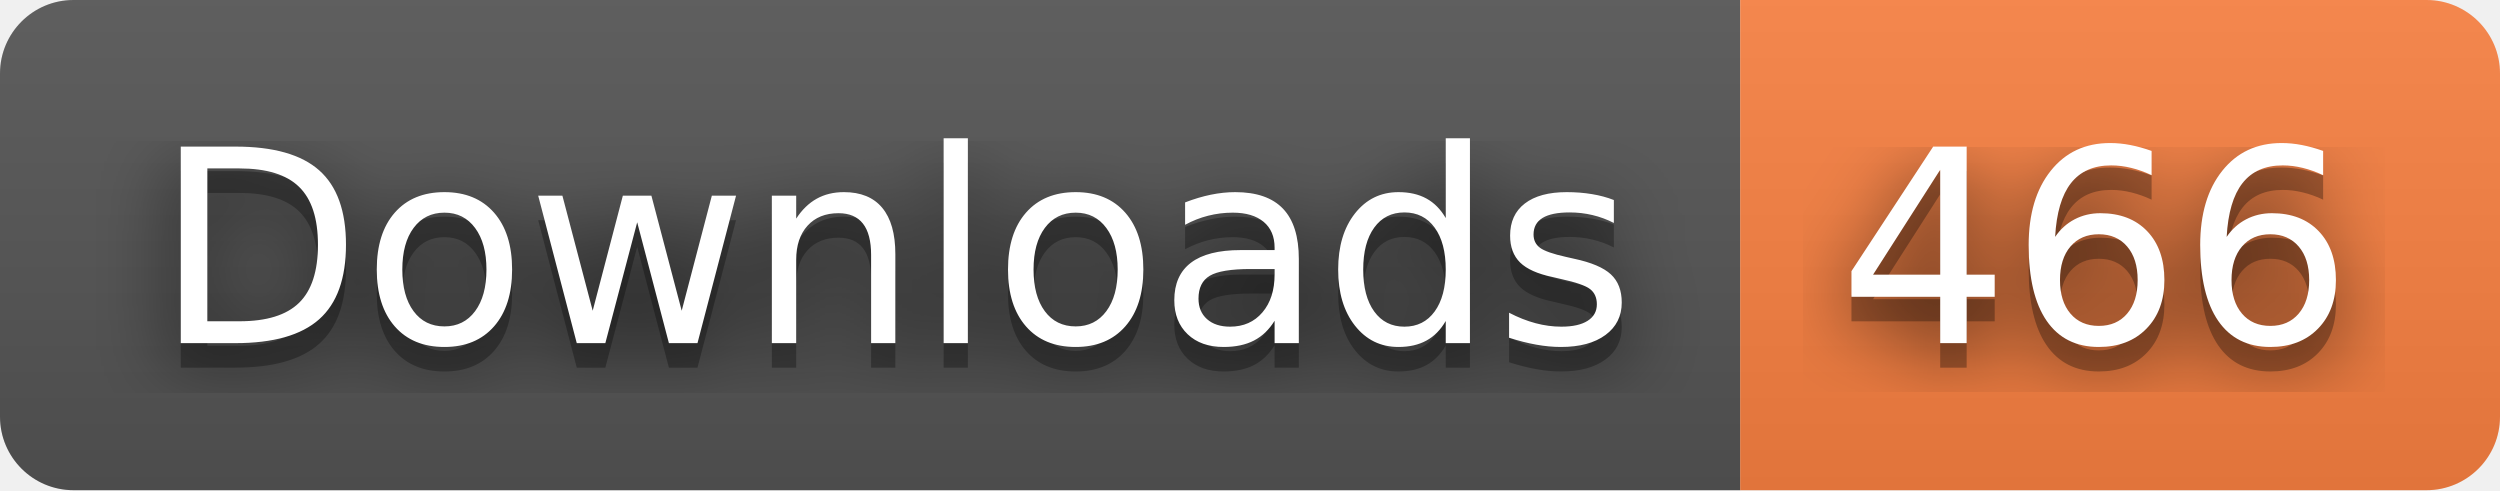
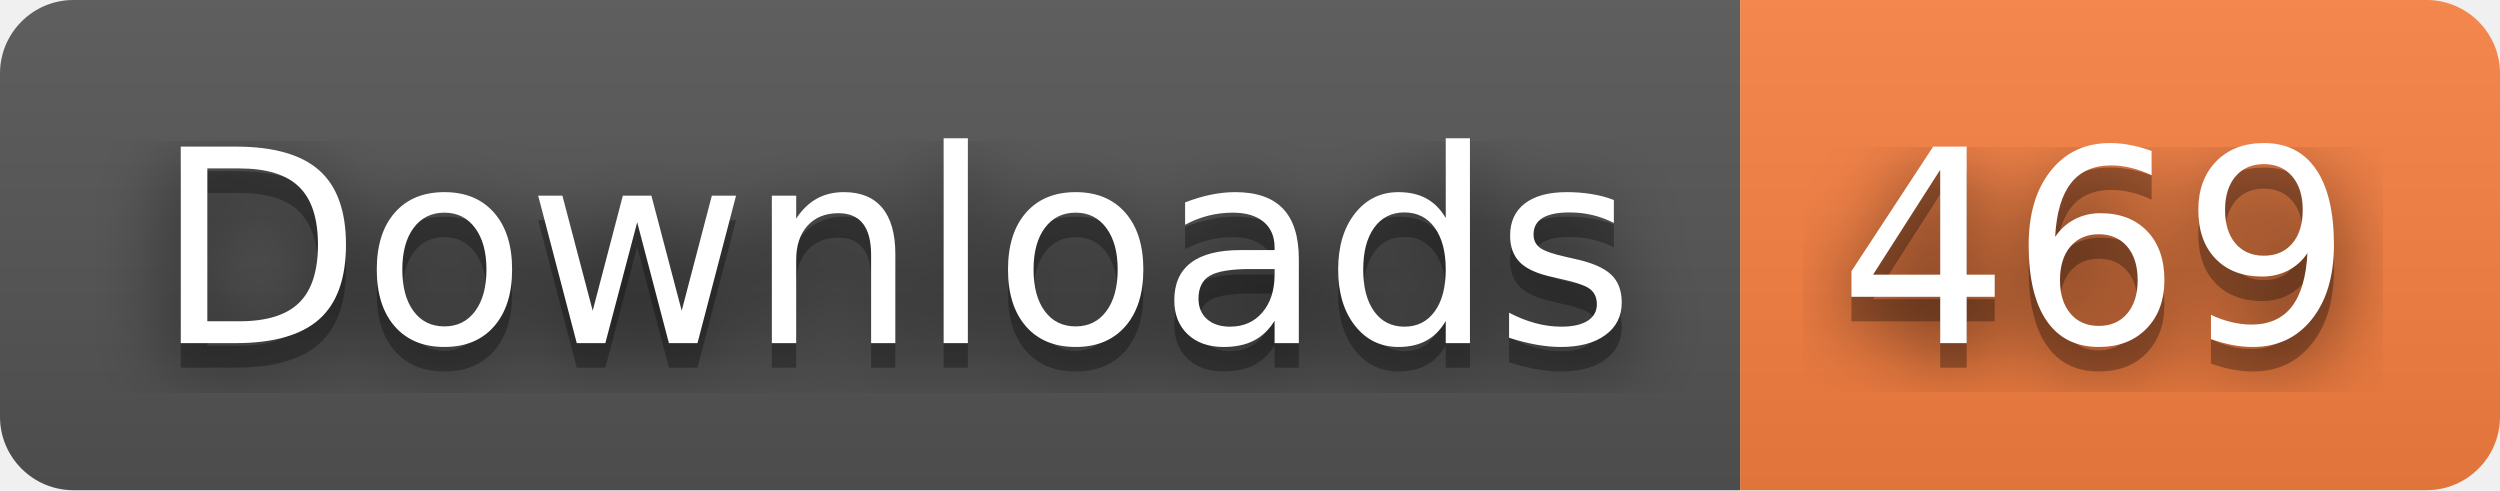
- <svg xmlns="http://www.w3.org/2000/svg" width="102" height="20" role="img" aria-label="Downloads: 466">
+ <svg xmlns="http://www.w3.org/2000/svg" width="102" height="20" role="img" aria-label="Downloads: 469">
  <filter id="blur">
    <feGaussianBlur stdDeviation="16" />
  </filter>
  <linearGradient id="s" x2="0" y2="100%">
    <stop offset="0" stop-color="#bbb" stop-opacity=".1" />
    <stop offset="1" stop-opacity=".1" />
  </linearGradient>
  <clipPath id="r">
    <rect width="102" height="20" rx="3" />
  </clipPath>
  <g clip-path="url(#r)">
    <rect width="71" height="20" fill="#555" />
    <rect x="71" width="31" height="20" fill="#fa8142" />
    <rect width="102" height="20" fill="url(#s)" />
  </g>
  <g fill="#fff" text-anchor="middle" font-family="Verdana,Geneva,DejaVu Sans,sans-serif" text-rendering="geometricPrecision" font-size="110">
    <g transform="scale(.1)">
      <g aria-hidden="true" fill="#010101">
        <text x="365" y="150" fill-opacity=".8" filter="url(#blur)" textLength="610">Downloads</text>
        <text x="365" y="150" fill-opacity=".3" textLength="610">Downloads</text>
      </g>
      <text x="365" y="140" textLength="610">Downloads</text>
    </g>
    <g transform="scale(.1)">
      <g aria-hidden="true" fill="#010101">
-         <text x="855" y="150" fill-opacity=".8" filter="url(#blur)" textLength="210">466</text>
-         <text x="855" y="150" fill-opacity=".3" textLength="210">466</text>
+         <text x="855" y="150" fill-opacity=".8" filter="url(#blur)" textLength="210">469</text>
+         <text x="855" y="150" fill-opacity=".3" textLength="210">469</text>
      </g>
-       <text x="855" y="140" textLength="210">466</text>
+       <text x="855" y="140" textLength="210">469</text>
    </g>
  </g>
</svg>
